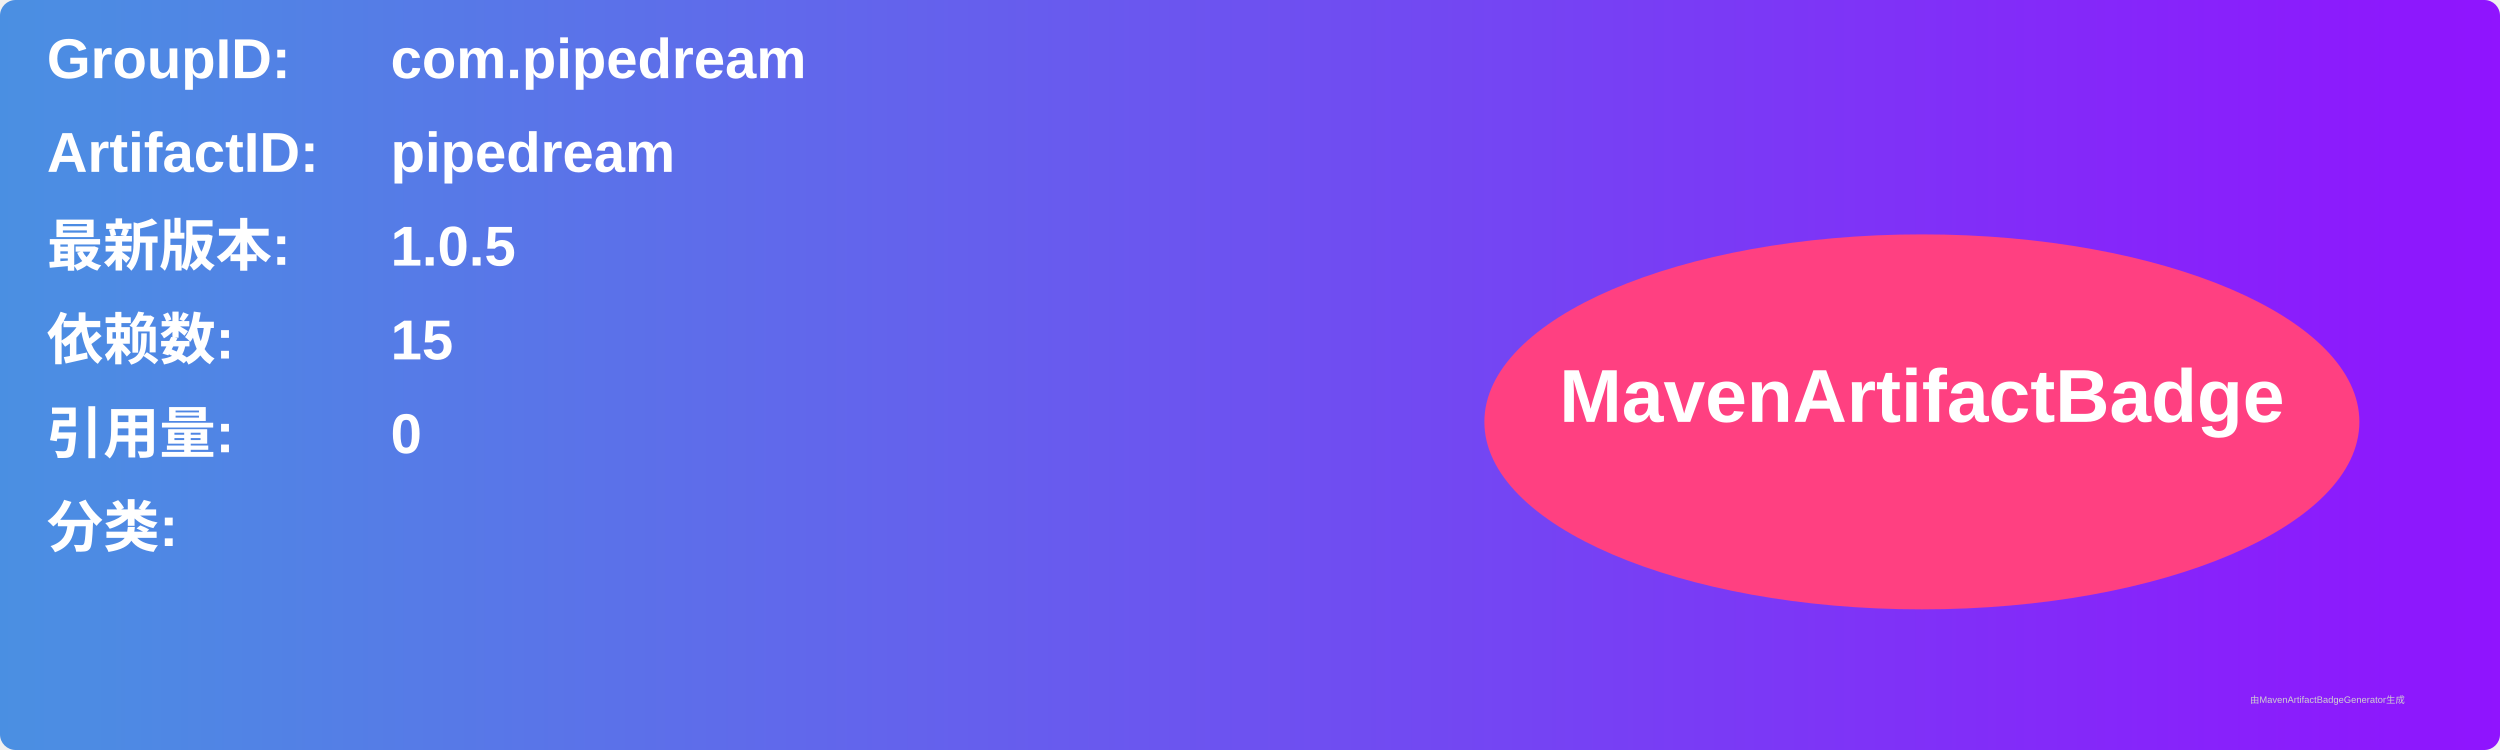
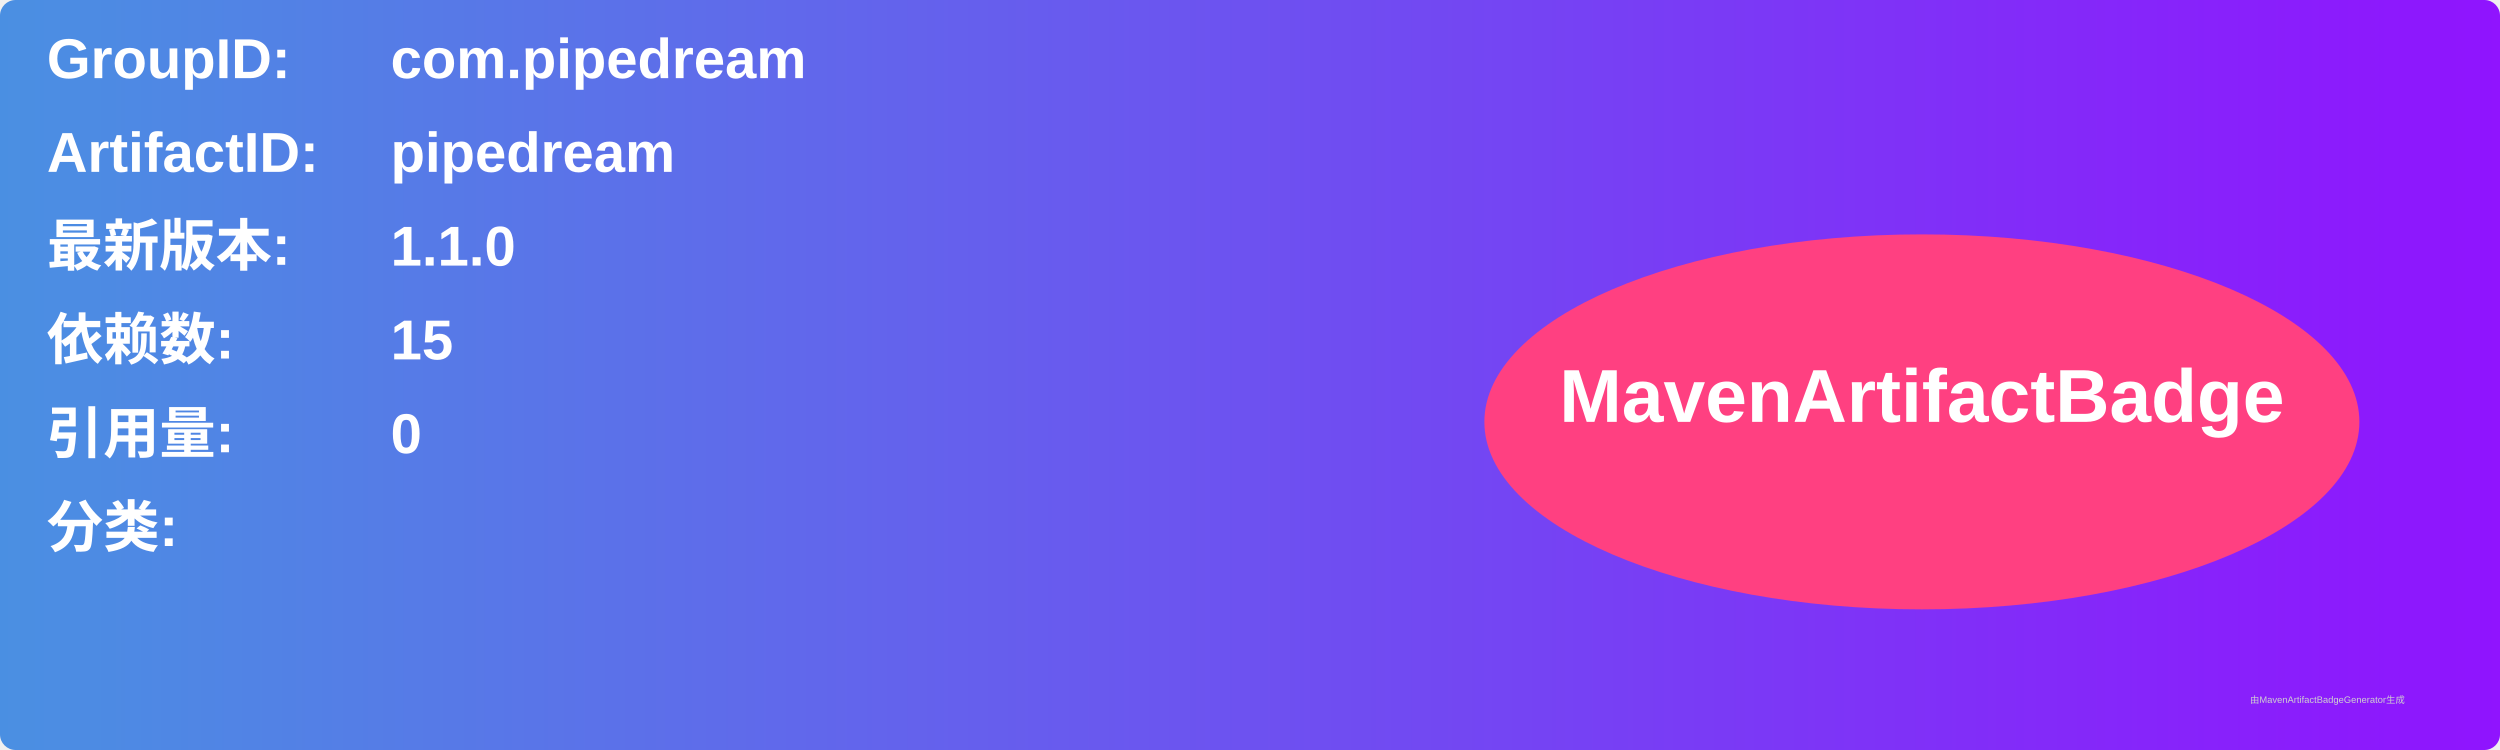
<svg xmlns="http://www.w3.org/2000/svg" width="800" height="240" viewBox="0 0 800 240">
  <linearGradient id="grad" x1="0%" y1="0%" x2="100%" y2="0%">
    <stop offset="0%" stop-color="#4a90e2" />
    <stop offset="100%" stop-color="#9013fe" />
  </linearGradient>
  <rect width="100%" height="100%" rx="5" ry="5" fill="url(#grad)" />
  <g transform="translate(15, 15)">
    <text x="0" y="10" font-family="Arial" font-size="18" fill="white" font-weight="bold" width="260">GroupID:</text>
    <text x="110" y="10" font-family="Arial" font-size="18" fill="white" font-weight="bold" width="460">com.pipedream</text>
    <text x="0" y="40" font-family="Arial" font-size="18" fill="white" font-weight="bold" width="260">ArtifactID:</text>
    <text x="110" y="40" font-family="Arial" font-size="18" fill="white" font-weight="bold" width="460">pipedream</text>
    <text x="0" y="70" font-family="Arial" font-size="18" fill="white" font-weight="bold">最新版本:</text>
    <text x="110" y="70" font-family="Arial" font-size="18" fill="white" font-weight="bold">
-       <tspan font-weight="bold">1.0.5</tspan>
+       <tspan font-weight="bold">1.1.0</tspan>
    </text>
    <text x="0" y="100" font-family="Arial" font-size="18" fill="white" font-weight="bold">依赖数: </text>
    <text x="110" y="100" font-family="Arial" font-size="18" fill="white">
      <tspan font-weight="bold">15</tspan>
    </text>
    <text x="0" y="130" font-family="Arial" font-size="18" fill="white" font-weight="bold">引用量: </text>
    <text x="110" y="130" font-family="Arial" font-size="18" fill="white">
      <tspan font-weight="bold">0</tspan>
    </text>
    <text x="0" y="160" font-family="Arial" font-size="18" fill="white" font-weight="bold">分类:</text>
    <text x="10" y="190" font-family="Arial" font-size="10" fill="white">
      <tspan font-weight="bold" />
    </text>
    <ellipse cx="600" cy="120" rx="140" ry="60" fill="#ff4081" />
    <text x="600" y="120" text-anchor="middle" font-family="Arial" font-size="24" fill="white" font-weight="bold">MavenArtifactBadge</text>
  </g>
  <text x="720" y="225" font-family="Arial" font-size="3" fill="#d0d0d0">由MavenArtifactBadgeGenerator生成</text>
</svg>
